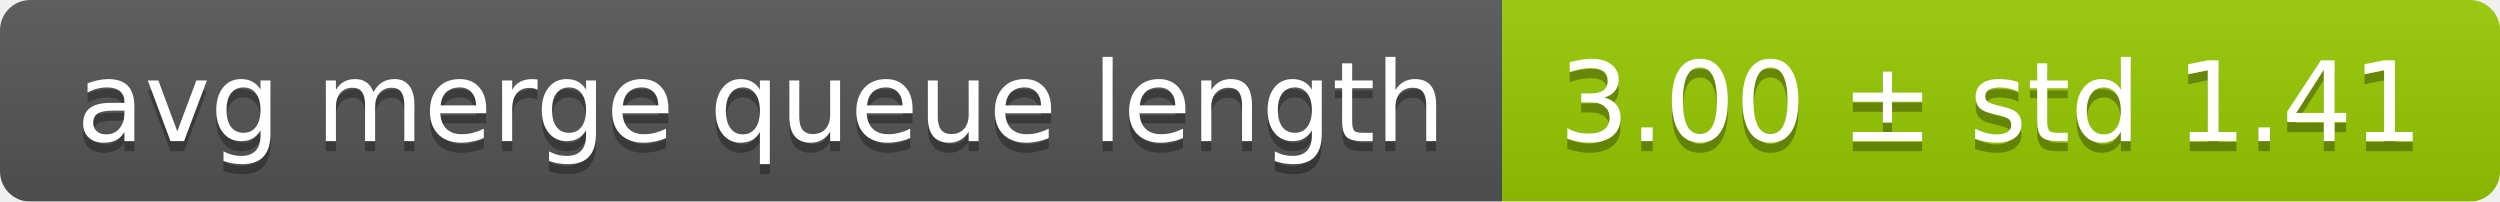
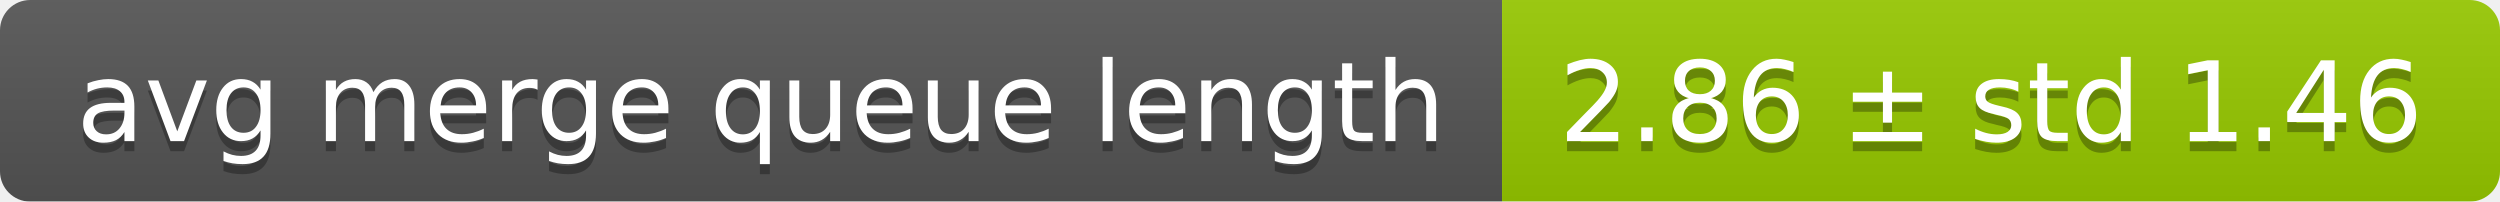
<svg xmlns="http://www.w3.org/2000/svg" width="248" height="20">
  <linearGradient id="smooth" x2="0" y2="100%">
    <stop offset="0" stop-color="#bbb" stop-opacity=".1" />
    <stop offset="1" stop-opacity=".1" />
  </linearGradient>
  <mask id="round">
    <rect width="248" height="20" rx="3" fill="#fff" />
  </mask>
  <g mask="url(#round)">
    <rect width="149" height="20" fill="#555" />
    <rect x="149" width="99" height="20" fill="#97ca00" />
    <rect width="248" height="20" fill="url(#smooth)" />
  </g>
  <g fill="#fff" text-anchor="middle" font-family="DejaVu Sans,Verdana,Geneva,sans-serif" font-size="11">
    <text x="75.5" y="15" fill="#010101" fill-opacity=".3">avg merge queue length</text>
    <text x="75.5" y="14">avg merge queue length</text>
-     <text x="197.5" y="15" fill="#010101" fill-opacity=".3">3.00 ± std 1.41</text>
-     <text x="197.5" y="14">3.00 ± std 1.41</text>
+     <text x="197.5" y="15" fill="#010101" fill-opacity=".3">2.86 ± std 1.46</text>
+     <text x="197.5" y="14">2.86 ± std 1.46</text>
  </g>
</svg>
